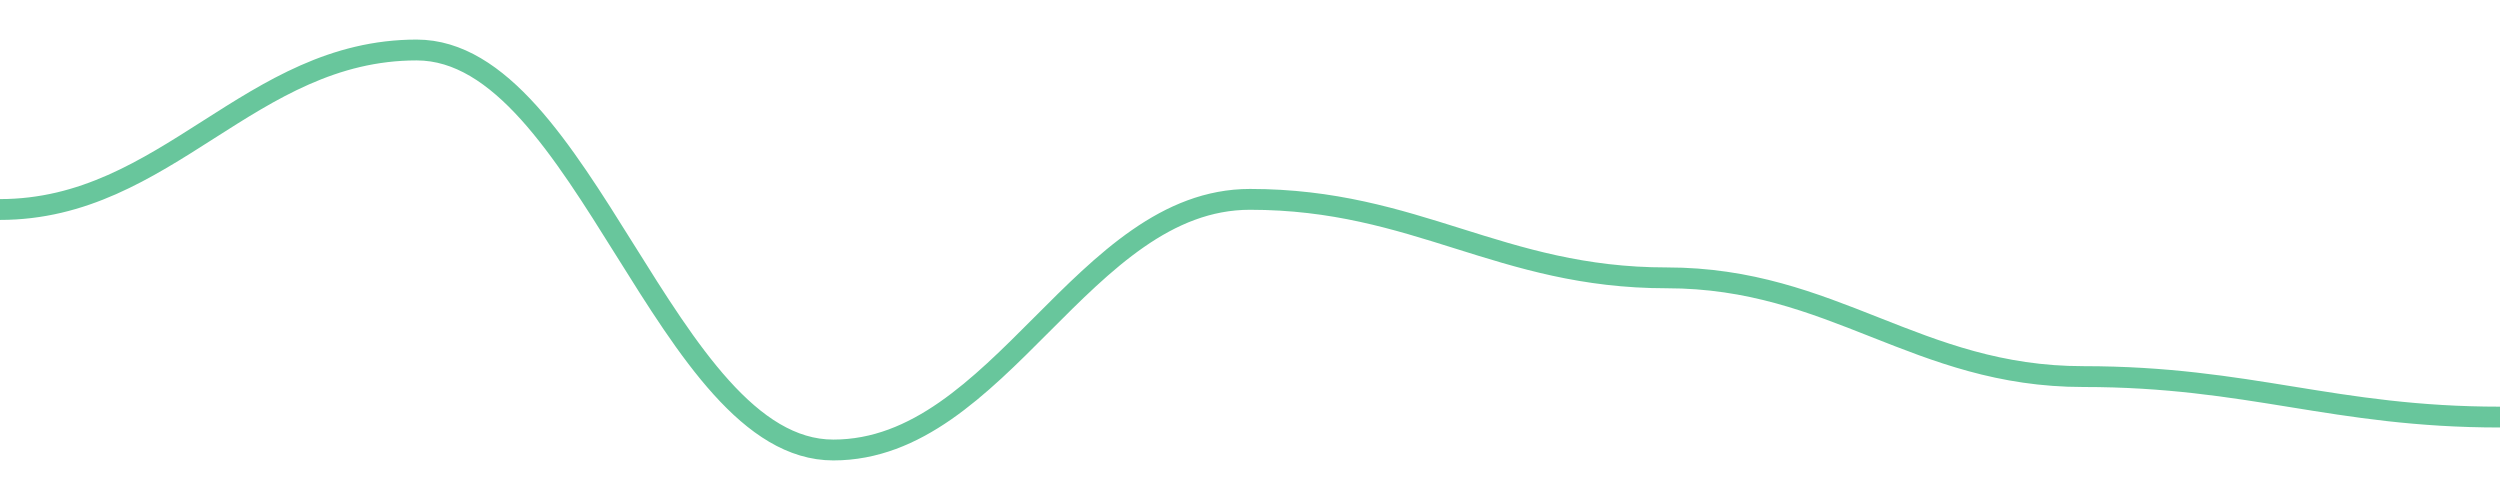
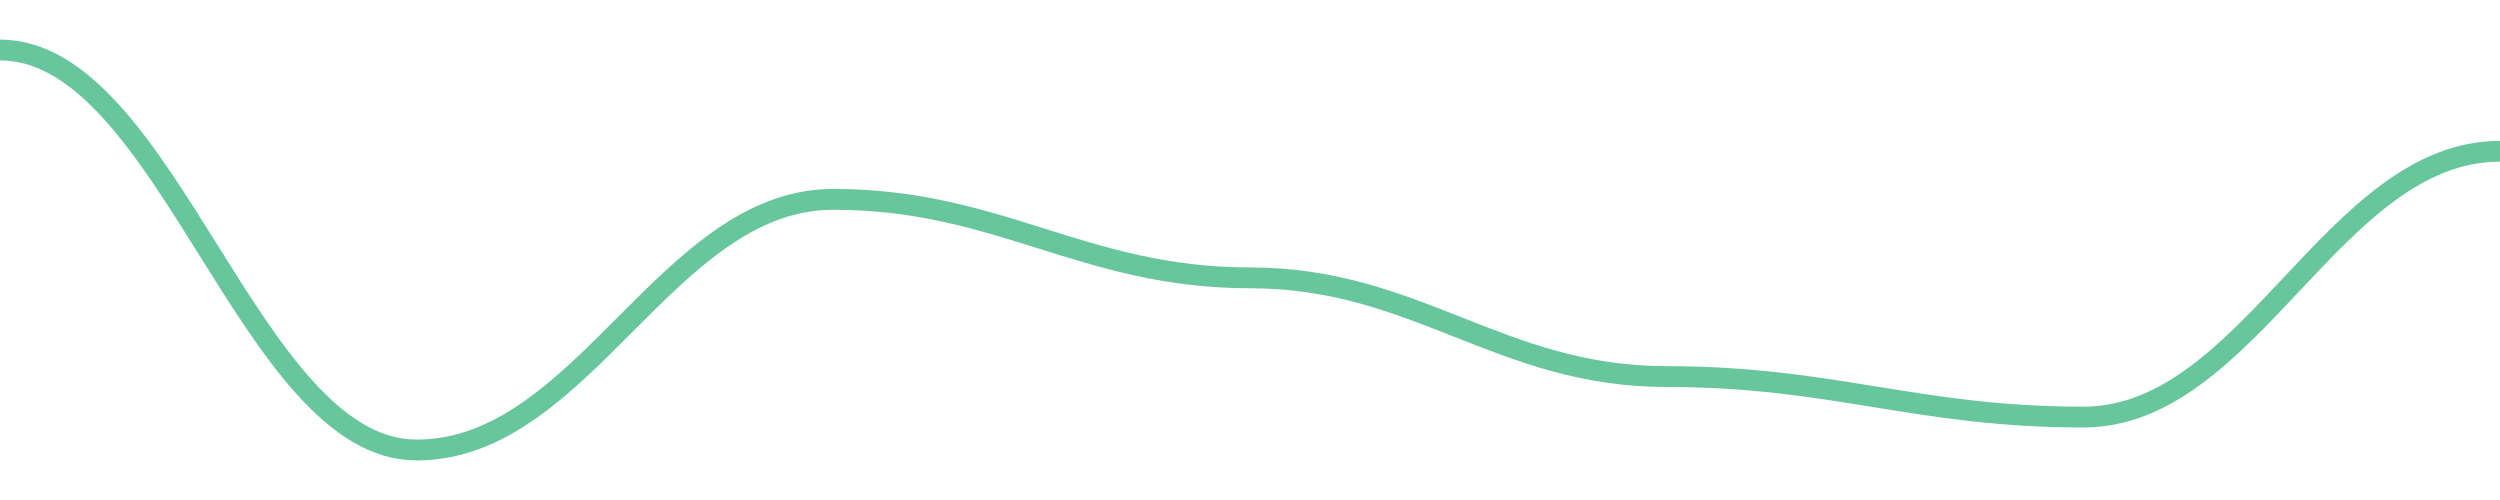
<svg width="180" height="36">
-   <path d="M 0.0,15.084 C 12.0,15.084 18.0,3.6 30.0,3.6 C 42.0,3.6 48.0,32.4 60.0,32.4 C 72.0,32.4 78.0,14.354 90.0,14.354 C 102.0,14.354 108.0,20.005 120.0,20.005 C 132.0,20.005 138.0,27.114 150.0,27.114 C 162.0,27.114 168.0,30.03 180.0,30.03 " fill="none" stroke="#42b883" stroke-width="1.5" opacity="0.8" />
+   <path d="M 0.0,3.6 C 12.0,3.6 18.0,32.4 30.0,32.4 C 42.0,32.4 48.0,14.354 60.0,14.354 C 72.0,14.354 78.0,20.005 90.0,20.005 C 102.0,20.005 108.0,27.114 120.0,27.114 C 132.0,27.114 138.0,30.03 150.0,30.03 C 162.0,30.03 168.0,10.891 180.0,10.891 " fill="none" stroke="#42b883" stroke-width="1.5" opacity="0.8" />
</svg>
